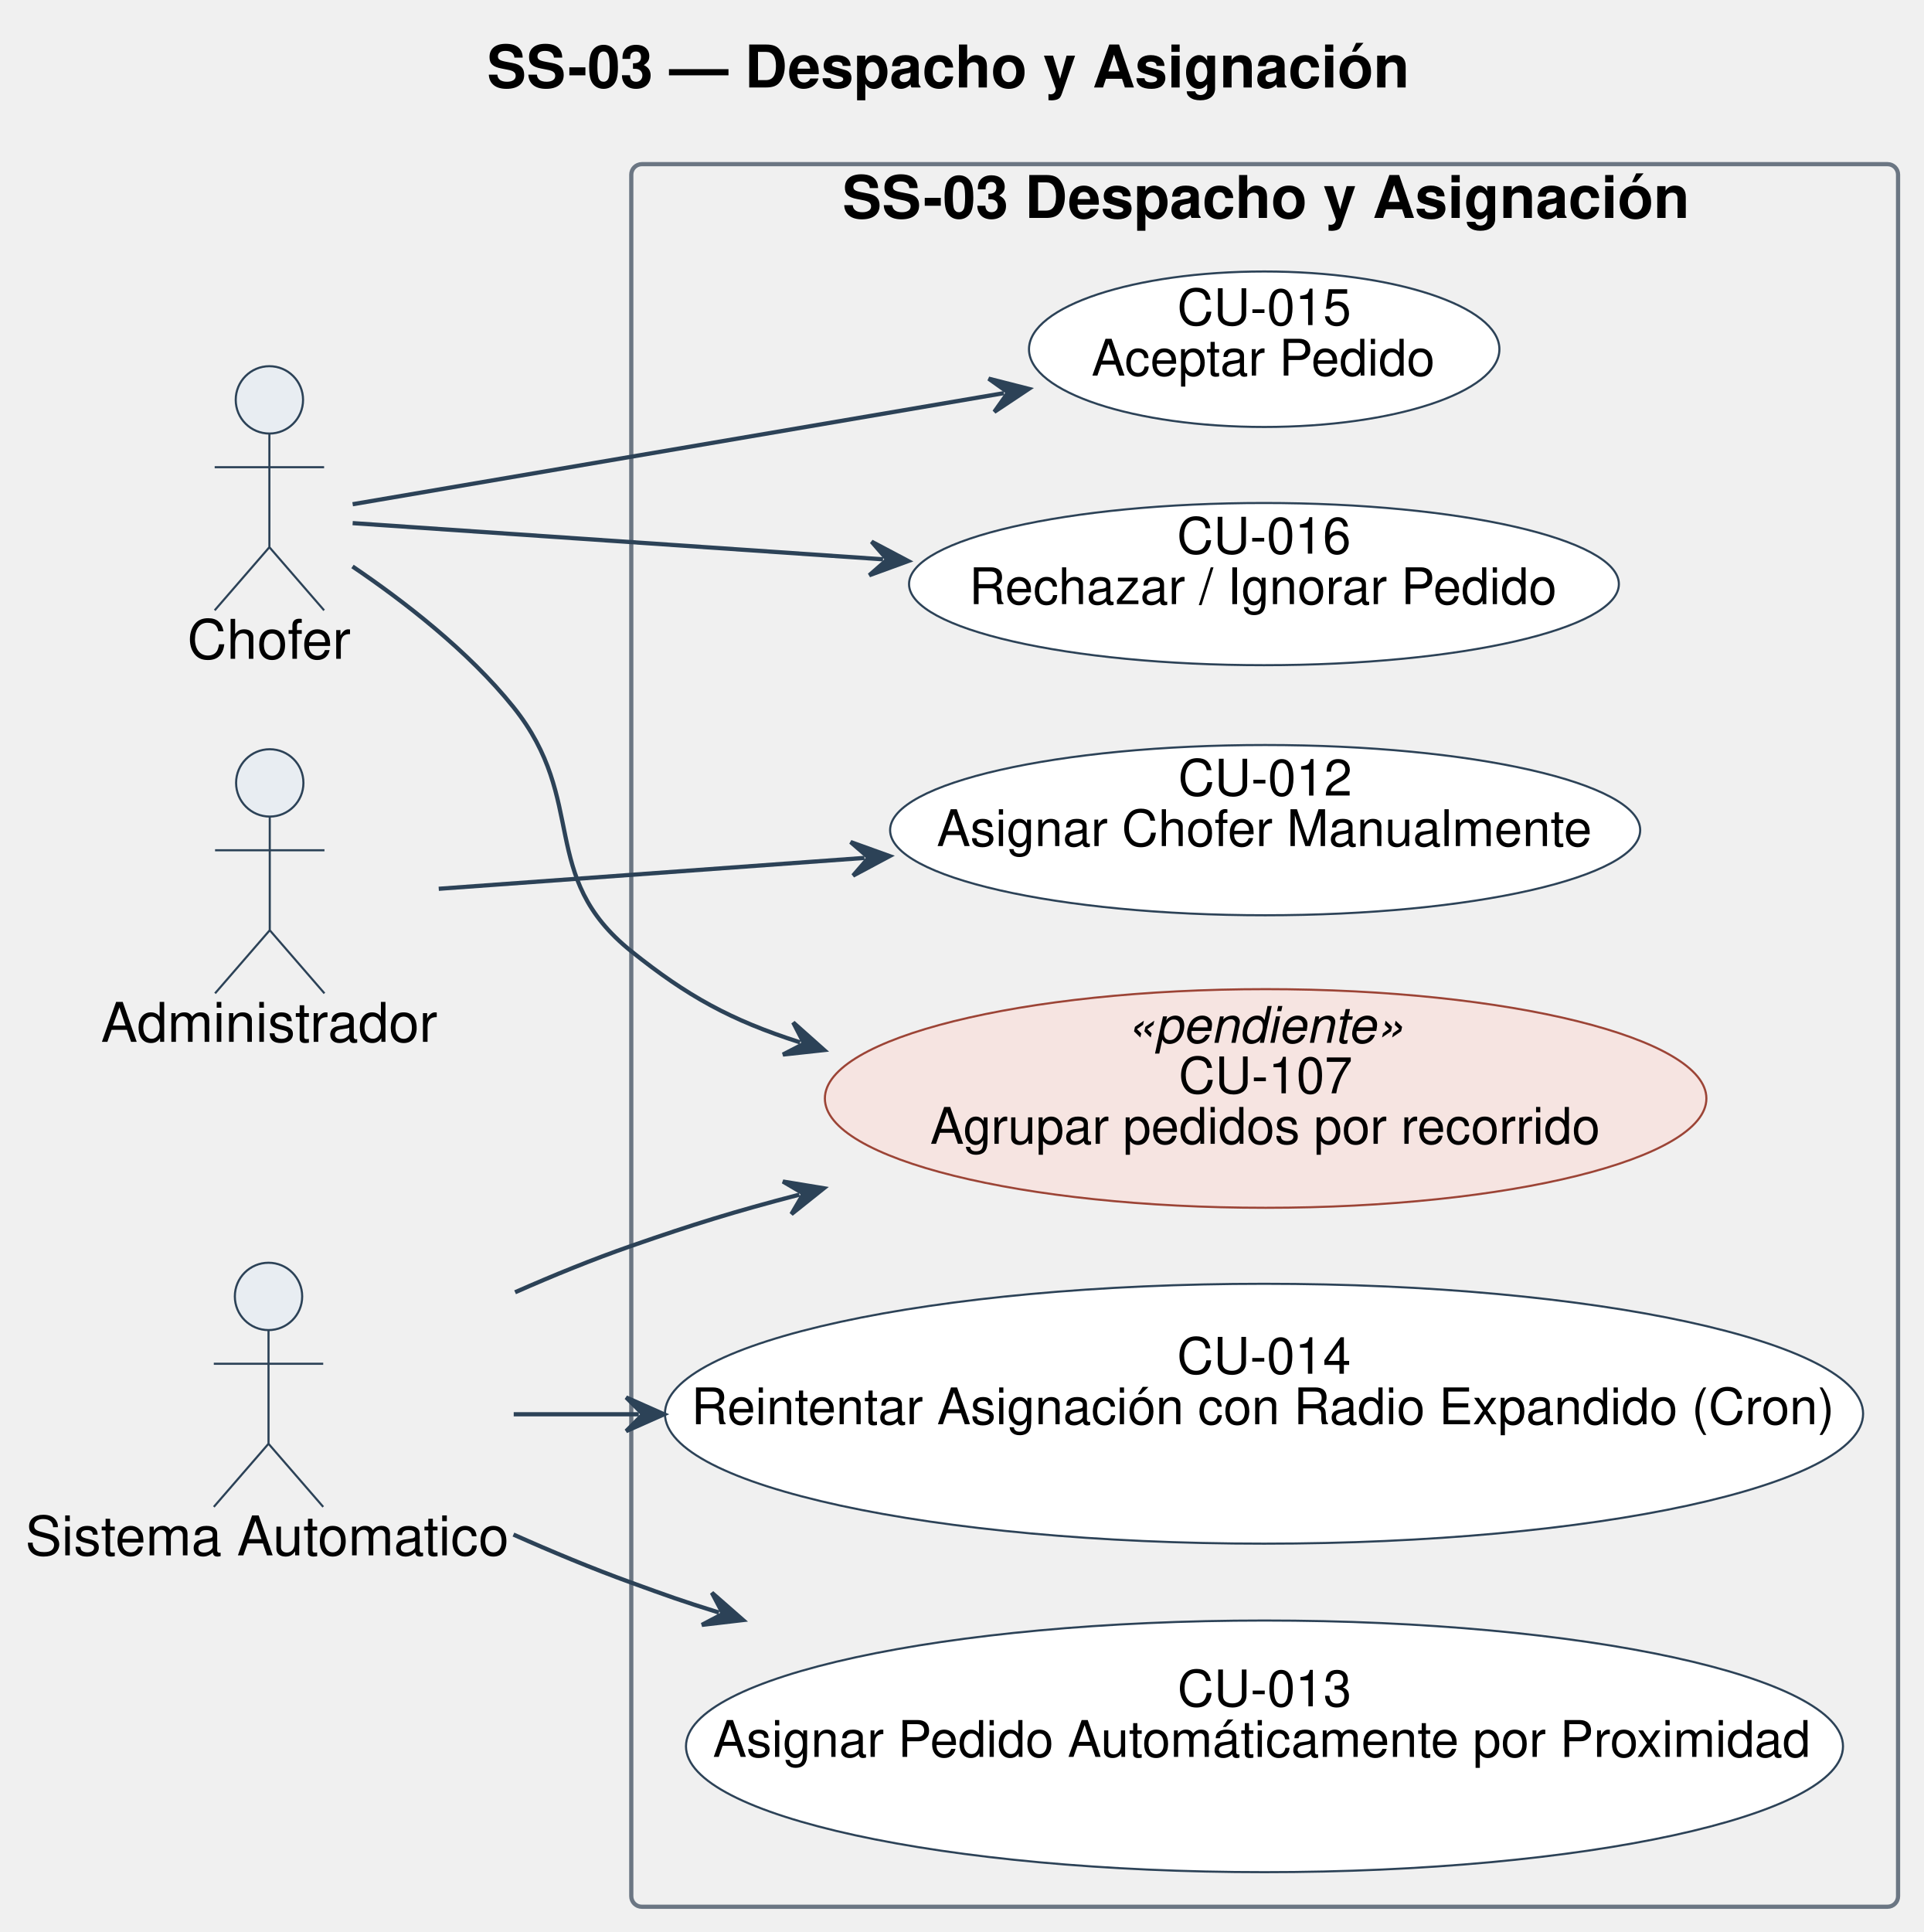
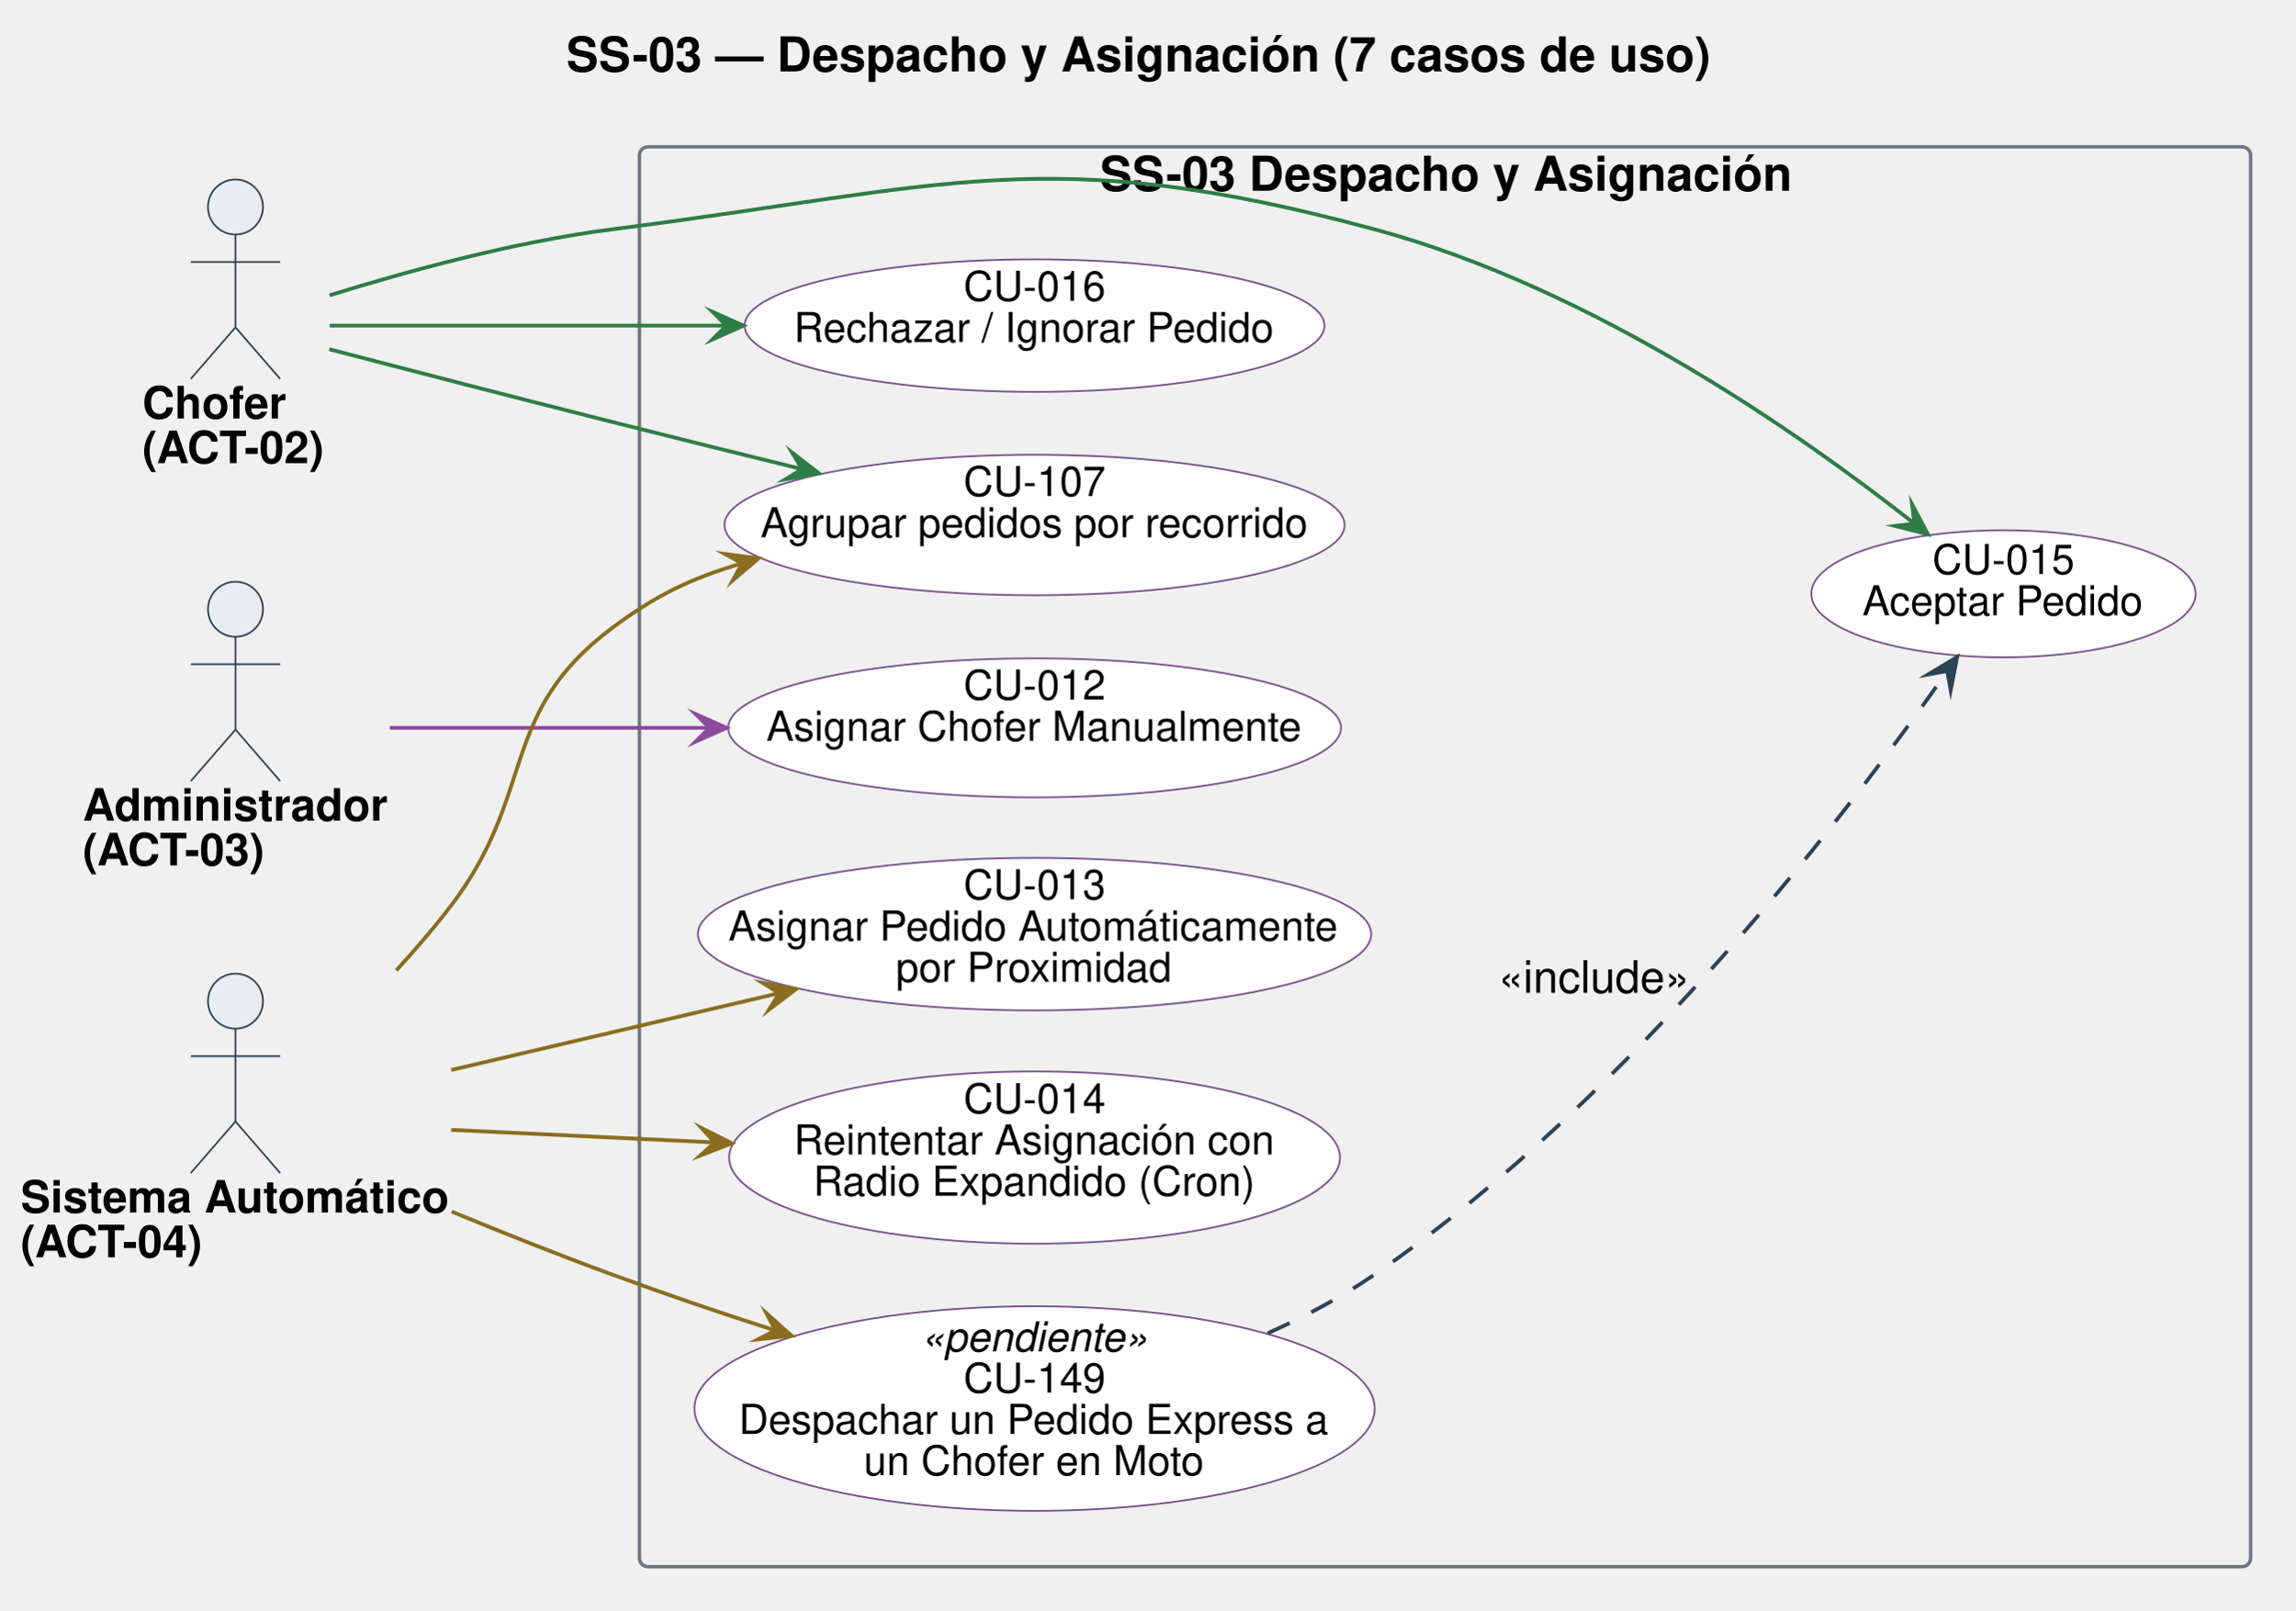
- <svg xmlns="http://www.w3.org/2000/svg" contentStyleType="text/css" data-diagram-type="DESCRIPTION" height="459px" preserveAspectRatio="none" style="width:457px;height:459px;background:#FFFFFF;" version="1.1" viewBox="0 0 457 459" width="457px" zoomAndPan="magnify">
+ <svg xmlns="http://www.w3.org/2000/svg" version="1.1" data-diagram-type="DESCRIPTION" style="width:1043px;height:732px;background:#FFFFFF;" width="1043.75px" height="732.813px" viewBox="0 0 1043 732" zoomAndPan="magnify" preserveAspectRatio="none" contentStyleType="text/css">
  <defs />
-   <g>
+   <g font-family="sans-serif" lengthAdjust="spacing">
    <g class="title" data-source-line="1">
-       <text fill="#000000" font-family="Helvetica" font-size="14" font-weight="bold" lengthAdjust="spacing" textLength="218.62" x="115.69" y="20.78">SS-03 — Despacho y Asignación</text>
+       <text x="257.326" y="32.469" fill="#000" font-size="21.875" textLength="519.083" font-weight="700" font-family="Helvetica">SS-03 — Despacho y Asignación (7 casos de uso)</text>
    </g>
-     <g class="cluster" data-entity="SS-03 Despacho y Asignaci.n" data-source-line="29" data-uid="ent0005" id="cluster_SS-03 Despacho y Asignaci.n">
-       <rect fill="none" height="414" rx="2.5" ry="2.5" style="stroke:#6B7683;stroke-width:1;" width="301" x="150" y="39" />
-       <text fill="#000000" font-family="Helvetica" font-size="14" font-weight="bold" lengthAdjust="spacing" textLength="200.731" x="200.135" y="51.78">SS-03 Despacho y Asignación</text>
+     <g class="cluster" data-qualified-name="SS-03 Despacho y Asignaci.n" id="ent0004" data-source-line="38">
+       <rect x="290.578" y="66.734" width="732.219" height="645.313" fill="none" style="stroke:#6B7683;stroke-width:1.563;" rx="3.906" ry="3.906" />
+       <text x="499.867" y="86.704" fill="#000" font-size="21.875" textLength="313.641" font-weight="700" font-family="Helvetica">SS-03 Despacho y Asignación</text>
    </g>
-     <g class="entity" data-entity="A2" data-source-line="25" data-uid="ent0002" id="entity_A2">
-       <ellipse cx="64.01" cy="95" fill="#E8EDF2" rx="8" ry="8" style="stroke:#2C4257;stroke-width:0.5;" />
-       <path d="M64.01,103 L64.01,130 M51.01,111 L77.01,111 M64.01,130 L51.01,145 M64.01,130 L77.01,145" fill="none" style="stroke:#2C4257;stroke-width:0.5;" />
-       <text fill="#000000" font-family="Helvetica" font-size="13" lengthAdjust="spacing" textLength="39.019" x="44.5" y="156.51">Chofer</text>
+     <g class="entity" data-qualified-name="SS-03 Despacho y Asignaci.n.U012" id="ent0005" data-source-line="39">
+       <ellipse cx="470.163" cy="330.801" rx="139.241" ry="31.598" fill="#FFF" style="stroke:#7B4B8A;stroke-width:0.781;" />
+       <text x="437.859" y="317.959" fill="#000" font-size="18.75" textLength="64.609" font-family="Helvetica">CU-012</text>
+       <text x="348.224" y="336.709" fill="#000" font-size="18.75" textLength="243.878" font-family="Helvetica">Asignar Chofer Manualmente</text>
    </g>
-     <g class="entity" data-entity="A3" data-source-line="26" data-uid="ent0003" id="entity_A3">
-       <ellipse cx="64.098" cy="186" fill="#E8EDF2" rx="8" ry="8" style="stroke:#2C4257;stroke-width:0.5;" />
-       <path d="M64.098,194 L64.098,221 M51.098,202 L77.098,202 M64.098,221 L51.098,236 M64.098,221 L77.098,236" fill="none" style="stroke:#2C4257;stroke-width:0.5;" />
-       <text fill="#000000" font-family="Helvetica" font-size="13" lengthAdjust="spacing" textLength="80.196" x="24" y="247.51">Administrador</text>
+     <g class="entity" data-qualified-name="SS-03 Despacho y Asignaci.n.U013" id="ent0006" data-source-line="40">
+       <ellipse cx="470.156" cy="424.553" rx="152.984" ry="34.663" fill="#FFF" style="stroke:#7B4B8A;stroke-width:0.781;" />
+       <text x="437.851" y="408.716" fill="#000" font-size="18.75" textLength="64.609" font-family="Helvetica">CU-013</text>
+       <text x="331.014" y="427.466" fill="#000" font-size="18.75" textLength="278.284" font-family="Helvetica">Asignar Pedido Automáticamente</text>
+       <text x="407.108" y="446.216" fill="#000" font-size="18.75" textLength="126.096" font-family="Helvetica">por Proximidad</text>
    </g>
-     <g class="entity" data-entity="A4" data-source-line="27" data-uid="ent0004" id="entity_A4">
-       <ellipse cx="63.802" cy="308" fill="#E8EDF2" rx="8" ry="8" style="stroke:#2C4257;stroke-width:0.5;" />
-       <path d="M63.802,316 L63.802,343 M50.802,324 L76.802,324 M63.802,343 L50.802,358 M63.802,343 L76.802,358" fill="none" style="stroke:#2C4257;stroke-width:0.5;" />
-       <text fill="#000000" font-family="Helvetica" font-size="13" lengthAdjust="spacing" textLength="115.603" x="6" y="369.51">Sistema Automatico</text>
+     <g class="entity" data-qualified-name="SS-03 Despacho y Asignaci.n.U014" id="ent0007" data-source-line="41">
+       <ellipse cx="470.161" cy="526.106" rx="138.801" ry="39.153" fill="#FFF" style="stroke:#7B4B8A;stroke-width:0.781;" />
+       <text x="437.856" y="505.937" fill="#000" font-size="18.75" textLength="64.609" font-family="Helvetica">CU-014</text>
+       <text x="360.718" y="524.687" fill="#000" font-size="18.75" textLength="218.884" font-family="Helvetica">Reintentar Asignación con</text>
+       <text x="369.585" y="543.437" fill="#000" font-size="18.75" textLength="201.151" font-family="Helvetica">Radio Expandido (Cron)</text>
    </g>
-     <g class="entity" data-entity="U12" data-source-line="30" data-uid="ent0006" id="entity_U12">
-       <ellipse cx="300.614" cy="197.223" fill="#FFFFFF" rx="89.114" ry="20.223" style="stroke:#2C4257;stroke-width:0.5;" />
-       <text fill="#000000" font-family="Helvetica" font-size="12" lengthAdjust="spacing" textLength="41.35" x="279.94" y="189.004">CU-012</text>
-       <text fill="#000000" font-family="Helvetica" font-size="12" lengthAdjust="spacing" textLength="156.082" x="222.573" y="201.004">Asignar Chofer Manualmente</text>
+     <g class="entity" data-qualified-name="SS-03 Despacho y Asignaci.n.U015" id="ent0008" data-source-line="42">
+       <ellipse cx="910.481" cy="269.858" rx="87.325" ry="28.858" fill="#FFF" style="stroke:#7B4B8A;stroke-width:0.781;" />
+       <text x="878.177" y="260.892" fill="#000" font-size="18.75" textLength="64.609" font-family="Helvetica">CU-015</text>
+       <text x="846.376" y="279.642" fill="#000" font-size="18.75" textLength="128.21" font-family="Helvetica">Aceptar Pedido</text>
    </g>
-     <g class="entity" data-entity="U13" data-source-line="31" data-uid="ent0007" id="entity_U13">
-       <ellipse cx="300.458" cy="414.892" fill="#FFFFFF" rx="137.458" ry="29.892" style="stroke:#2C4257;stroke-width:0.5;" />
-       <text fill="#000000" font-family="Helvetica" font-size="12" lengthAdjust="spacing" textLength="41.35" x="279.783" y="405.392">CU-013</text>
-       <text fill="#000000" font-family="Helvetica" font-size="12" lengthAdjust="spacing" textLength="262.137" x="169.389" y="417.392">Asignar Pedido Automáticamente por Proximidad</text>
+     <g class="entity" data-qualified-name="SS-03 Despacho y Asignaci.n.U016" id="ent0009" data-source-line="43">
+       <ellipse cx="470.157" cy="147.978" rx="131.767" ry="30.103" fill="#FFF" style="stroke:#7B4B8A;stroke-width:0.781;" />
+       <text x="437.853" y="136.679" fill="#000" font-size="18.75" textLength="64.609" font-family="Helvetica">CU-016</text>
+       <text x="360.72" y="155.429" fill="#000" font-size="18.75" textLength="218.875" font-family="Helvetica">Rechazar / Ignorar Pedido</text>
    </g>
-     <g class="entity" data-entity="U14" data-source-line="32" data-uid="ent0008" id="entity_U14">
-       <ellipse cx="300.346" cy="335.869" fill="#FFFFFF" rx="142.346" ry="30.869" style="stroke:#2C4257;stroke-width:0.5;" />
-       <text fill="#000000" font-family="Helvetica" font-size="12" lengthAdjust="spacing" textLength="41.35" x="279.671" y="326.369">CU-014</text>
-       <text fill="#000000" font-family="Helvetica" font-size="12" lengthAdjust="spacing" textLength="272.156" x="164.268" y="338.369">Reintentar Asignación con Radio Expandido (Cron)</text>
+     <g class="entity" data-qualified-name="SS-03 Despacho y Asignaci.n.U107" id="ent0010" data-source-line="44">
+       <ellipse cx="470.157" cy="238.603" rx="140.907" ry="31.931" fill="#FFF" style="stroke:#7B4B8A;stroke-width:0.781;" />
+       <text x="437.852" y="225.418" fill="#000" font-size="18.75" textLength="64.609" font-family="Helvetica">CU-107</text>
+       <text x="345.608" y="244.168" fill="#000" font-size="18.75" textLength="249.097" font-family="Helvetica">Agrupar pedidos por recorrido</text>
    </g>
-     <g class="entity" data-entity="U15" data-source-line="33" data-uid="ent0009" id="entity_U15">
-       <ellipse cx="300.388" cy="82.969" fill="#FFFFFF" rx="55.888" ry="18.469" style="stroke:#2C4257;stroke-width:0.5;" />
-       <text fill="#000000" font-family="Helvetica" font-size="12" lengthAdjust="spacing" textLength="41.35" x="279.713" y="77.231">CU-015</text>
-       <text fill="#000000" font-family="Helvetica" font-size="12" lengthAdjust="spacing" textLength="82.055" x="259.361" y="89.231">Aceptar Pedido</text>
+     <g class="entity" data-qualified-name="SS-03 Despacho y Asignaci.n.U149" id="ent0011" data-source-line="45">
+       <ellipse cx="470.161" cy="640.177" rx="154.567" ry="46.49" fill="#FFF" style="stroke:#7B4B8A;stroke-width:0.781;" />
+       <text x="418.548" y="614.213" fill="#000" font-size="18.75" textLength="103.226" font-style="italic" font-family="Helvetica">«pendiente»</text>
+       <text x="437.856" y="632.963" fill="#000" font-size="18.75" textLength="64.609" font-family="Helvetica">CU-149</text>
+       <text x="335.706" y="651.713" fill="#000" font-size="18.75" textLength="268.909" font-family="Helvetica">Despachar un Pedido Express a</text>
+       <text x="392.51" y="670.463" fill="#000" font-size="18.75" textLength="155.301" font-family="Helvetica">un Chofer en Moto</text>
    </g>
-     <g class="entity" data-entity="U16" data-source-line="34" data-uid="ent0010" id="entity_U16">
-       <ellipse cx="300.331" cy="138.766" fill="#FFFFFF" rx="84.331" ry="19.266" style="stroke:#2C4257;stroke-width:0.5;" />
-       <text fill="#000000" font-family="Helvetica" font-size="12" lengthAdjust="spacing" textLength="41.35" x="279.656" y="131.534">CU-016</text>
-       <text fill="#000000" font-family="Helvetica" font-size="12" lengthAdjust="spacing" textLength="140.08" x="230.291" y="143.534">Rechazar / Ignorar Pedido</text>
+     <g class="entity" data-qualified-name="A02" id="ent0001" data-source-line="34">
+       <ellipse cx="107.004" cy="94.078" rx="12.5" ry="12.5" fill="#E8EDF2" style="stroke:#2C4257;stroke-width:0.781;" />
+       <path d="M107.004,106.578 L107.004,148.766 M86.691,119.078 L127.316,119.078 M107.004,148.766 L86.691,172.203 M107.004,148.766 L127.316,172.203" style="stroke:#2C4257;stroke-width:0.781;" fill="none" />
+       <text x="64.688" y="190.188" fill="#000" font-size="20.313" textLength="65.45" font-weight="700" font-family="Helvetica">Chofer</text>
+       <text x="64.688" y="210.5" fill="#000" font-size="20.313" textLength="84.632" font-weight="700" font-family="Helvetica">(ACT-02)</text>
    </g>
-     <g class="entity" data-entity="U107" data-source-line="35" data-uid="ent0011" id="entity_U107">
-       <ellipse cx="300.729" cy="260.972" fill="#F6E4E1" rx="104.729" ry="25.972" style="stroke:#9C4436;stroke-width:0.5;" />
-       <text fill="#000000" font-family="Helvetica" font-size="12" font-style="italic" lengthAdjust="spacing" textLength="66.064" x="267.697" y="247.745">«pendiente»</text>
-       <text fill="#000000" font-family="Helvetica" font-size="12" lengthAdjust="spacing" textLength="41.35" x="280.054" y="259.745">CU-107</text>
-       <text fill="#000000" font-family="Helvetica" font-size="12" lengthAdjust="spacing" textLength="159.422" x="221.018" y="271.745">Agrupar pedidos por recorrido</text>
+     <g class="entity" data-qualified-name="A03" id="ent0002" data-source-line="35">
+       <ellipse cx="107.017" cy="276.891" rx="12.5" ry="12.5" fill="#E8EDF2" style="stroke:#2C4257;stroke-width:0.781;" />
+       <path d="M107.017,289.391 L107.017,331.578 M86.705,301.891 L127.33,301.891 M107.017,331.578 L86.705,355.016 M107.017,331.578 L127.33,355.016" style="stroke:#2C4257;stroke-width:0.781;" fill="none" />
+       <text x="37.609" y="373" fill="#000" font-size="20.313" textLength="138.815" font-weight="700" font-family="Helvetica">Administrador</text>
+       <text x="37.609" y="393.313" fill="#000" font-size="20.313" textLength="84.632" font-weight="700" font-family="Helvetica">(ACT-03)</text>
    </g>
-     <g class="link" data-entity-1="A3" data-entity-2="U12" data-uid="lnk12" id="link_A3_U12">
-       <polygon fill="#2C4257" points="211.388,203.388,202.123,200.049,206.402,203.749,202.701,208.028,211.388,203.388" style="stroke:#2C4257;stroke-width:1;" />
-       <path d="M104.25,211.155 C133.456,209.037 168.494,206.497 205.404,203.821" fill="none" style="stroke:#2C4257;stroke-width:1;" />
+     <g class="entity" data-qualified-name="A04" id="ent0003" data-source-line="36">
+       <ellipse cx="107.01" cy="455.016" rx="12.5" ry="12.5" fill="#E8EDF2" style="stroke:#2C4257;stroke-width:0.781;" />
+       <path d="M107.01,467.516 L107.01,509.703 M86.697,480.016 L127.322,480.016 M107.01,509.703 L86.697,533.141 M107.01,509.703 L127.322,533.141" style="stroke:#2C4257;stroke-width:0.781;" fill="none" />
+       <text x="9.375" y="551.125" fill="#000" font-size="20.313" textLength="195.27" font-weight="700" font-family="Helvetica">Sistema Automático</text>
+       <text x="9.375" y="571.438" fill="#000" font-size="20.313" textLength="84.632" font-weight="700" font-family="Helvetica">(ACT-04)</text>
    </g>
-     <g class="link" data-entity-1="A4" data-entity-2="U13" data-uid="lnk13" id="link_A4_U13">
-       <polygon fill="#2C4257" points="176.556,384.888,169.15,378.396,171.781,383.403,166.774,386.035,176.556,384.888" style="stroke:#2C4257;stroke-width:1;" />
-       <path d="M122.001,364.578 C131.242,368.7 140.799,372.667 150,376 C158.575,379.106 161.78,380.293 170.827,383.106" fill="none" style="stroke:#2C4257;stroke-width:1;" />
+     <g class="link" data-entity-1="ent0001" data-entity-2="ent0008" id="lnk12" data-source-line="48" data-link-type="dependency">
+       <path d="M149.797,134.219 C183.781,123.641 233.453,109.906 278.078,104.234 C430.922,84.828 475.984,64.063 624.719,104.234 C724.781,131.266 819.672,198.388 870,237.982" style="stroke:#2E7D46;stroke-width:1.719;" fill="none" id="A02-to-U015" />
+       <polygon points="876.141,242.812,868.953,229.205,870,237.982,861.224,239.03,876.141,242.812" fill="#2E7D46" style="stroke:#2E7D46;stroke-width:1.719;stroke-linejoin:miter;stroke-miterlimit:10;" />
    </g>
-     <g class="link" data-entity-1="A4" data-entity-2="U14" data-uid="lnk14" id="link_A4_U14">
-       <polygon fill="#2C4257" points="157.785,336,148.785,332,152.785,336,148.785,340,157.785,336" style="stroke:#2C4257;stroke-width:1;" />
-       <path d="M122.065,336 C133.182,336 139.289,336 151.785,336" fill="none" style="stroke:#2C4257;stroke-width:1;" />
+     <g class="link" data-entity-1="ent0001" data-entity-2="ent0009" id="lnk13" data-source-line="49" data-link-type="dependency">
+       <path d="M149.875,147.984 C195.578,147.984 263.766,147.984 330.078,147.984" style="stroke:#2E7D46;stroke-width:1.719;" fill="none" id="A02-to-U016" />
+       <polygon points="337.891,147.984,323.828,141.734,330.078,147.984,323.828,154.234,337.891,147.984" fill="#2E7D46" style="stroke:#2E7D46;stroke-width:1.719;stroke-linejoin:miter;stroke-miterlimit:10;" />
    </g>
-     <g class="link" data-entity-1="A2" data-entity-2="U15" data-uid="lnk15" id="link_A2_U15">
-       <polygon fill="#2C4257" points="244.459,92.389,234.914,89.959,239.53,93.229,236.26,97.845,244.459,92.389" style="stroke:#2C4257;stroke-width:1;" />
-       <path d="M83.794,119.794 C118.246,113.918 186.81,102.222 238.544,93.398" fill="none" style="stroke:#2C4257;stroke-width:1;" />
+     <g class="link" data-entity-1="ent0001" data-entity-2="ent0010" id="lnk14" data-source-line="50" data-link-type="dependency">
+       <path d="M149.641,158.719 C183.953,167.656 234.172,180.672 278.078,191.734 C308.625,199.437 334.398,205.822 364.523,213.229" style="stroke:#2E7D46;stroke-width:1.719;" fill="none" id="A02-to-U107" />
+       <polygon points="372.109,215.094,359.946,205.667,364.523,213.229,356.961,217.806,372.109,215.094" fill="#2E7D46" style="stroke:#2E7D46;stroke-width:1.719;stroke-linejoin:miter;stroke-miterlimit:10;" />
    </g>
-     <g class="link" data-entity-1="A2" data-entity-2="U16" data-uid="lnk16" id="link_A2_U16">
-       <polygon fill="#2C4257" points="215.805,133.29,207.098,128.686,210.816,132.949,206.553,136.667,215.805,133.29" style="stroke:#2C4257;stroke-width:1;" />
-       <path d="M83.794,124.282 C112.269,126.225 162.099,129.625 209.819,132.881" fill="none" style="stroke:#2C4257;stroke-width:1;" />
+     <g class="link" data-entity-1="ent0002" data-entity-2="ent0005" id="lnk15" data-source-line="51" data-link-type="dependency">
+       <path d="M177.141,330.797 C220.391,330.797 269.969,330.797 322.391,330.797" style="stroke:#8C4A9E;stroke-width:1.719;" fill="none" id="A03-to-U012" />
+       <polygon points="330.203,330.797,316.141,324.547,322.391,330.797,316.141,337.047,330.203,330.797" fill="#8C4A9E" style="stroke:#8C4A9E;stroke-width:1.719;stroke-linejoin:miter;stroke-miterlimit:10;" />
    </g>
-     <g class="link" data-entity-1="A2" data-entity-2="U107" data-uid="lnk17" id="link_A2_U107">
-       <polygon fill="#2C4257" points="195.826,249.47,188.473,242.919,191.064,247.947,186.035,250.538,195.826,249.47" style="stroke:#2C4257;stroke-width:1;" />
-       <path d="M83.758,134.577 C95.853,142.761 111.27,154.625 122,168 C139.913,190.327 127.662,208.101 150,226 C163.314,236.668 173.6,242.361 190.111,247.643" fill="none" style="stroke:#2C4257;stroke-width:1;" />
+     <g class="link" data-entity-1="ent0003" data-entity-2="ent0006" id="lnk16" data-source-line="52" data-link-type="dependency">
+       <path d="M205.047,486.312 C253.375,474.984 304.41,463.034 354.097,451.378" style="stroke:#8A6D1F;stroke-width:1.719;" fill="none" id="A04-to-U013" />
+       <polygon points="361.703,449.594,346.585,446.721,354.097,451.378,349.44,458.89,361.703,449.594" fill="#8A6D1F" style="stroke:#8A6D1F;stroke-width:1.719;stroke-linejoin:miter;stroke-miterlimit:10;" />
    </g>
-     <g class="link" data-entity-1="A4" data-entity-2="U107" data-uid="lnk18" id="link_A4_U107">
-       <polygon fill="#2C4257" points="195.749,282.305,186.031,280.705,190.911,283.566,188.049,288.446,195.749,282.305" style="stroke:#2C4257;stroke-width:1;" />
-       <path d="M122.392,307.013 C131.498,302.992 140.912,299.163 150,296 C164.602,290.918 174.455,287.856 189.943,283.818" fill="none" style="stroke:#2C4257;stroke-width:1;" />
+     <g class="link" data-entity-1="ent0003" data-entity-2="ent0007" id="lnk17" data-source-line="53" data-link-type="dependency">
+       <path d="M205.047,513.531 C244.203,515.391 282.337,517.223 324.79,519.239" style="stroke:#8A6D1F;stroke-width:1.719;" fill="none" id="A04-to-U014" />
+       <polygon points="332.594,519.609,318.843,512.699,324.79,519.239,318.251,525.185,332.594,519.609" fill="#8A6D1F" style="stroke:#8A6D1F;stroke-width:1.719;stroke-linejoin:miter;stroke-miterlimit:10;" />
+     </g>
+     <g class="link" data-entity-1="ent0003" data-entity-2="ent0010" id="lnk18" data-source-line="54" data-link-type="dependency">
+       <path d="M180.094,441.047 C188.75,431.625 197.156,421.828 204.641,412.047 C244.188,360.406 226.047,324.484 278.078,285.484 C297.563,270.875 313.537,262.989 337.24,256.005" style="stroke:#8A6D1F;stroke-width:1.719;" fill="none" id="A04-to-U107" />
+       <polygon points="344.734,253.797,329.479,251.776,337.24,256.005,333.012,263.767,344.734,253.797" fill="#8A6D1F" style="stroke:#8A6D1F;stroke-width:1.719;stroke-linejoin:miter;stroke-miterlimit:10;" />
+     </g>
+     <g class="link" data-entity-1="ent0003" data-entity-2="ent0011" id="lnk19" data-source-line="55" data-link-type="dependency">
+       <path d="M205.281,550.672 C228.938,560.438 254.297,570.516 278.078,579.234 C304.328,588.859 325.47,596.059 352.313,604.7" style="stroke:#8A6D1F;stroke-width:1.719;" fill="none" id="A04-to-U149" />
+       <polygon points="359.75,607.094,348.279,596.836,352.313,604.7,344.449,608.734,359.75,607.094" fill="#8A6D1F" style="stroke:#8A6D1F;stroke-width:1.719;stroke-linejoin:miter;stroke-miterlimit:10;" />
+     </g>
+     <g class="link" data-entity-1="ent0011" data-entity-2="ent0008" id="lnk20" data-source-line="58" data-link-type="dependency">
+       <path d="M576.188,605.922 C593.078,598.344 609.891,589.453 624.719,579.234 C743.031,497.703 843.067,364.854 884.958,304.995" style="stroke:#2C4257;stroke-width:1.719;stroke-dasharray:10.938,10.938;" fill="none" id="U149-to-U015" />
+       <polygon points="889.438,298.594,876.254,306.532,884.958,304.995,886.495,313.699,889.438,298.594" fill="#2C4257" style="stroke:#2C4257;stroke-width:1.719;stroke-linejoin:miter;stroke-miterlimit:10;" />
+       <text x="680.969" y="451.204" fill="#000" font-size="20.313" textLength="86.963" font-family="Helvetica">«include»</text>
    </g>
  </g>
</svg>
